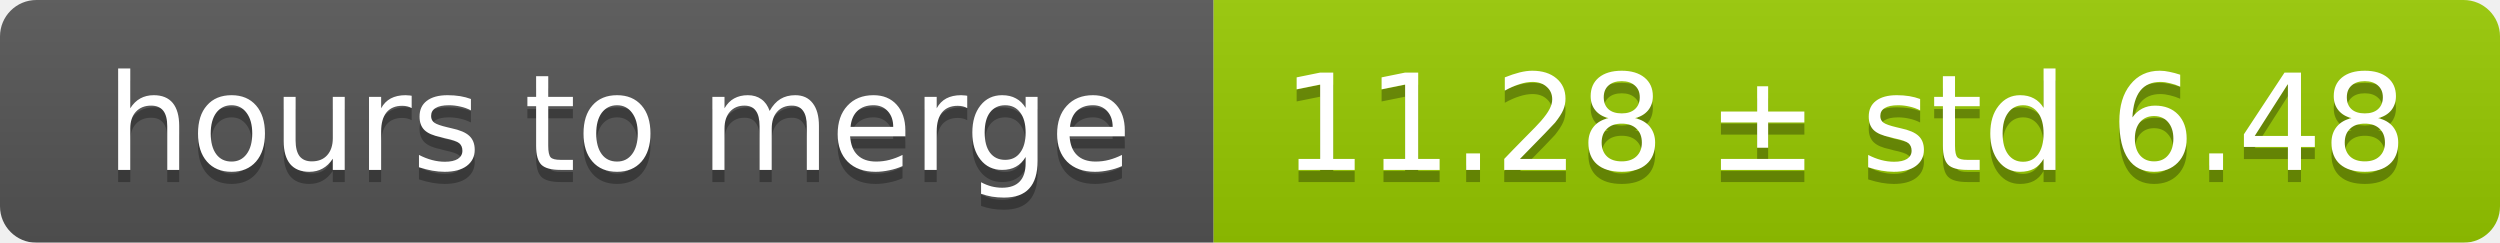
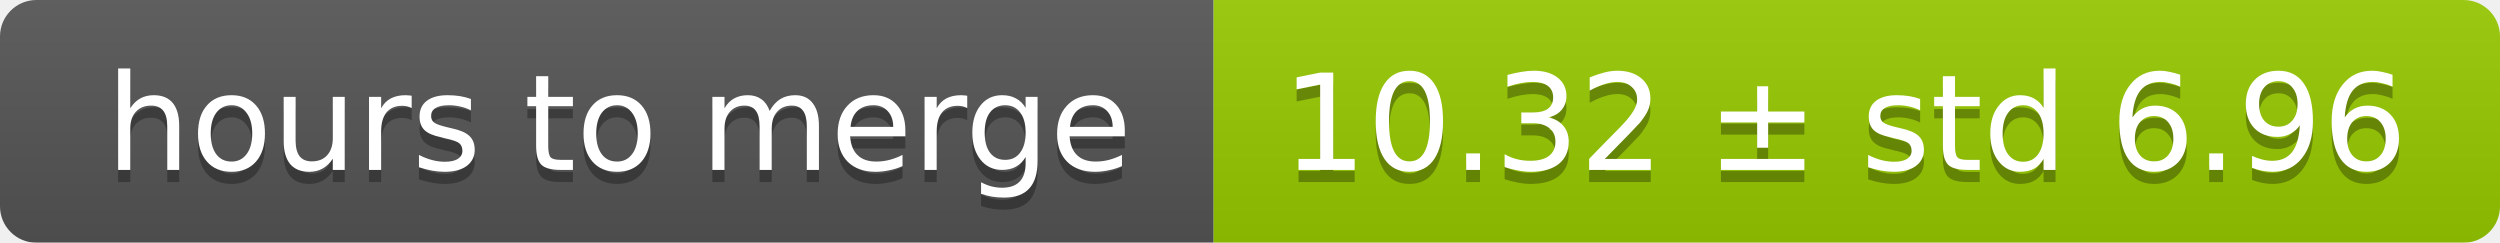
<svg xmlns="http://www.w3.org/2000/svg" width="206" height="20">
  <linearGradient id="smooth" x2="0" y2="100%">
    <stop offset="0" stop-color="#bbb" stop-opacity=".1" />
    <stop offset="1" stop-opacity=".1" />
  </linearGradient>
  <mask id="round">
    <rect width="206" height="20" rx="3" fill="#fff" />
  </mask>
  <g mask="url(#round)">
    <rect width="100" height="20" fill="#555" />
    <rect x="100" width="106" height="20" fill="#97ca00" />
    <rect width="206" height="20" fill="url(#smooth)" />
  </g>
  <g fill="#fff" text-anchor="middle" font-family="DejaVu Sans,Verdana,Geneva,sans-serif" font-size="11">
    <text x="51" y="15" fill="#010101" fill-opacity=".3">hours to merge</text>
    <text x="51" y="14">hours to merge</text>
-     <text x="152" y="15" fill="#010101" fill-opacity=".3">11.28 ± std 6.48</text>
-     <text x="152" y="14">11.28 ± std 6.48</text>
+     <text x="152" y="15" fill="#010101" fill-opacity=".3">10.32 ± std 6.96</text>
+     <text x="152" y="14">10.32 ± std 6.96</text>
  </g>
</svg>
